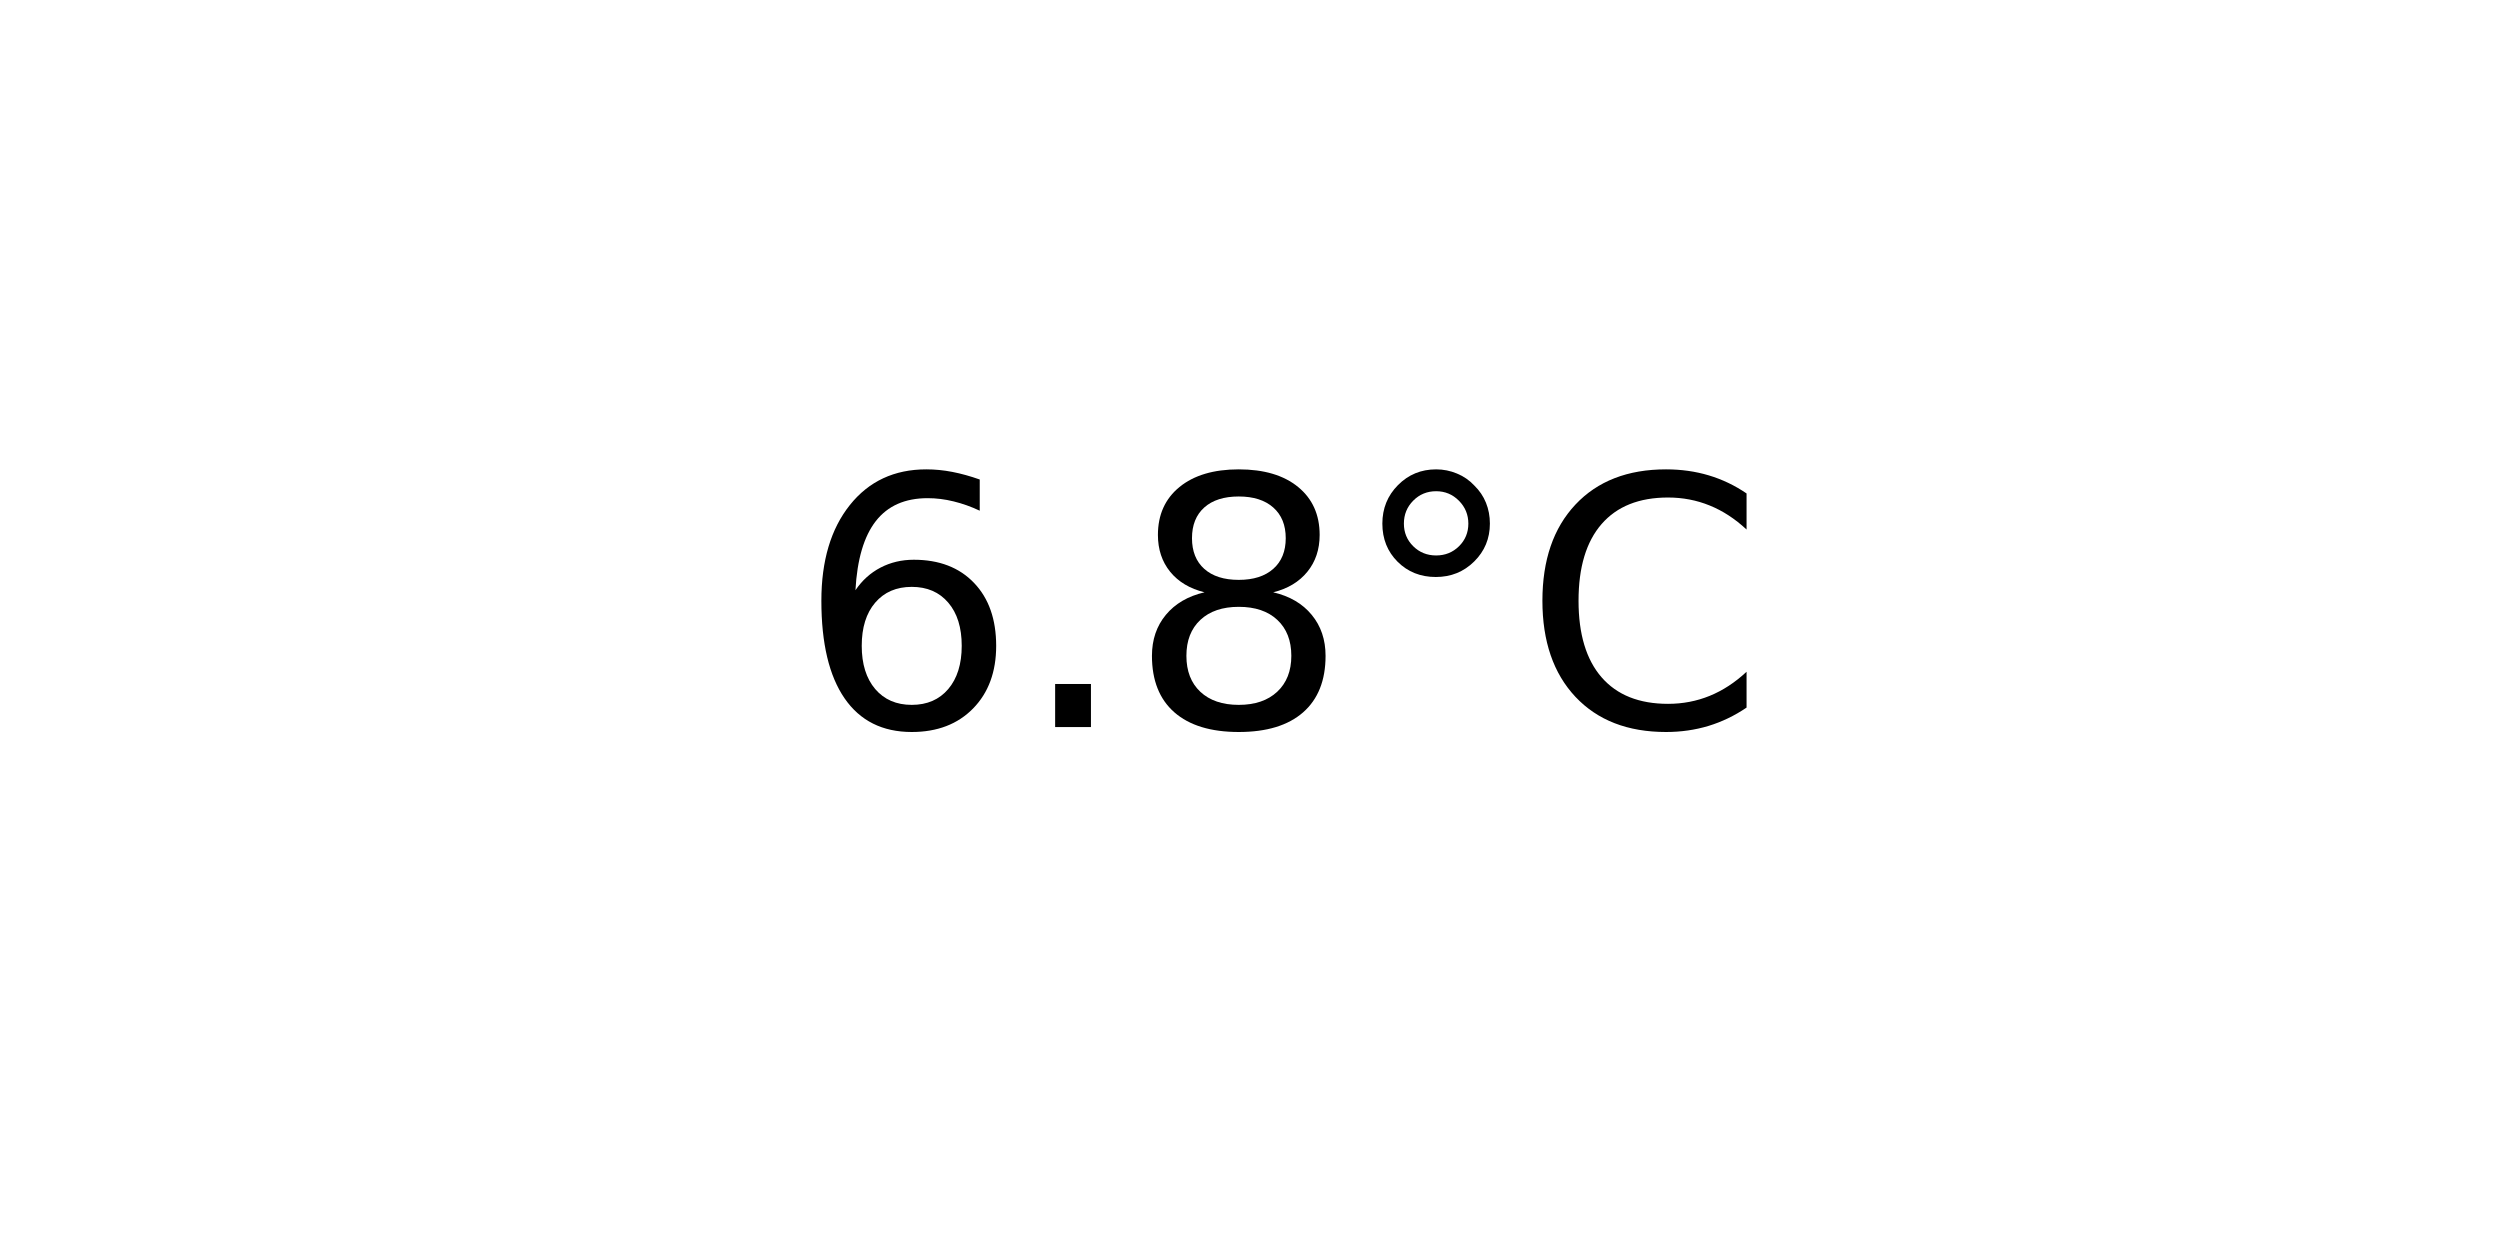
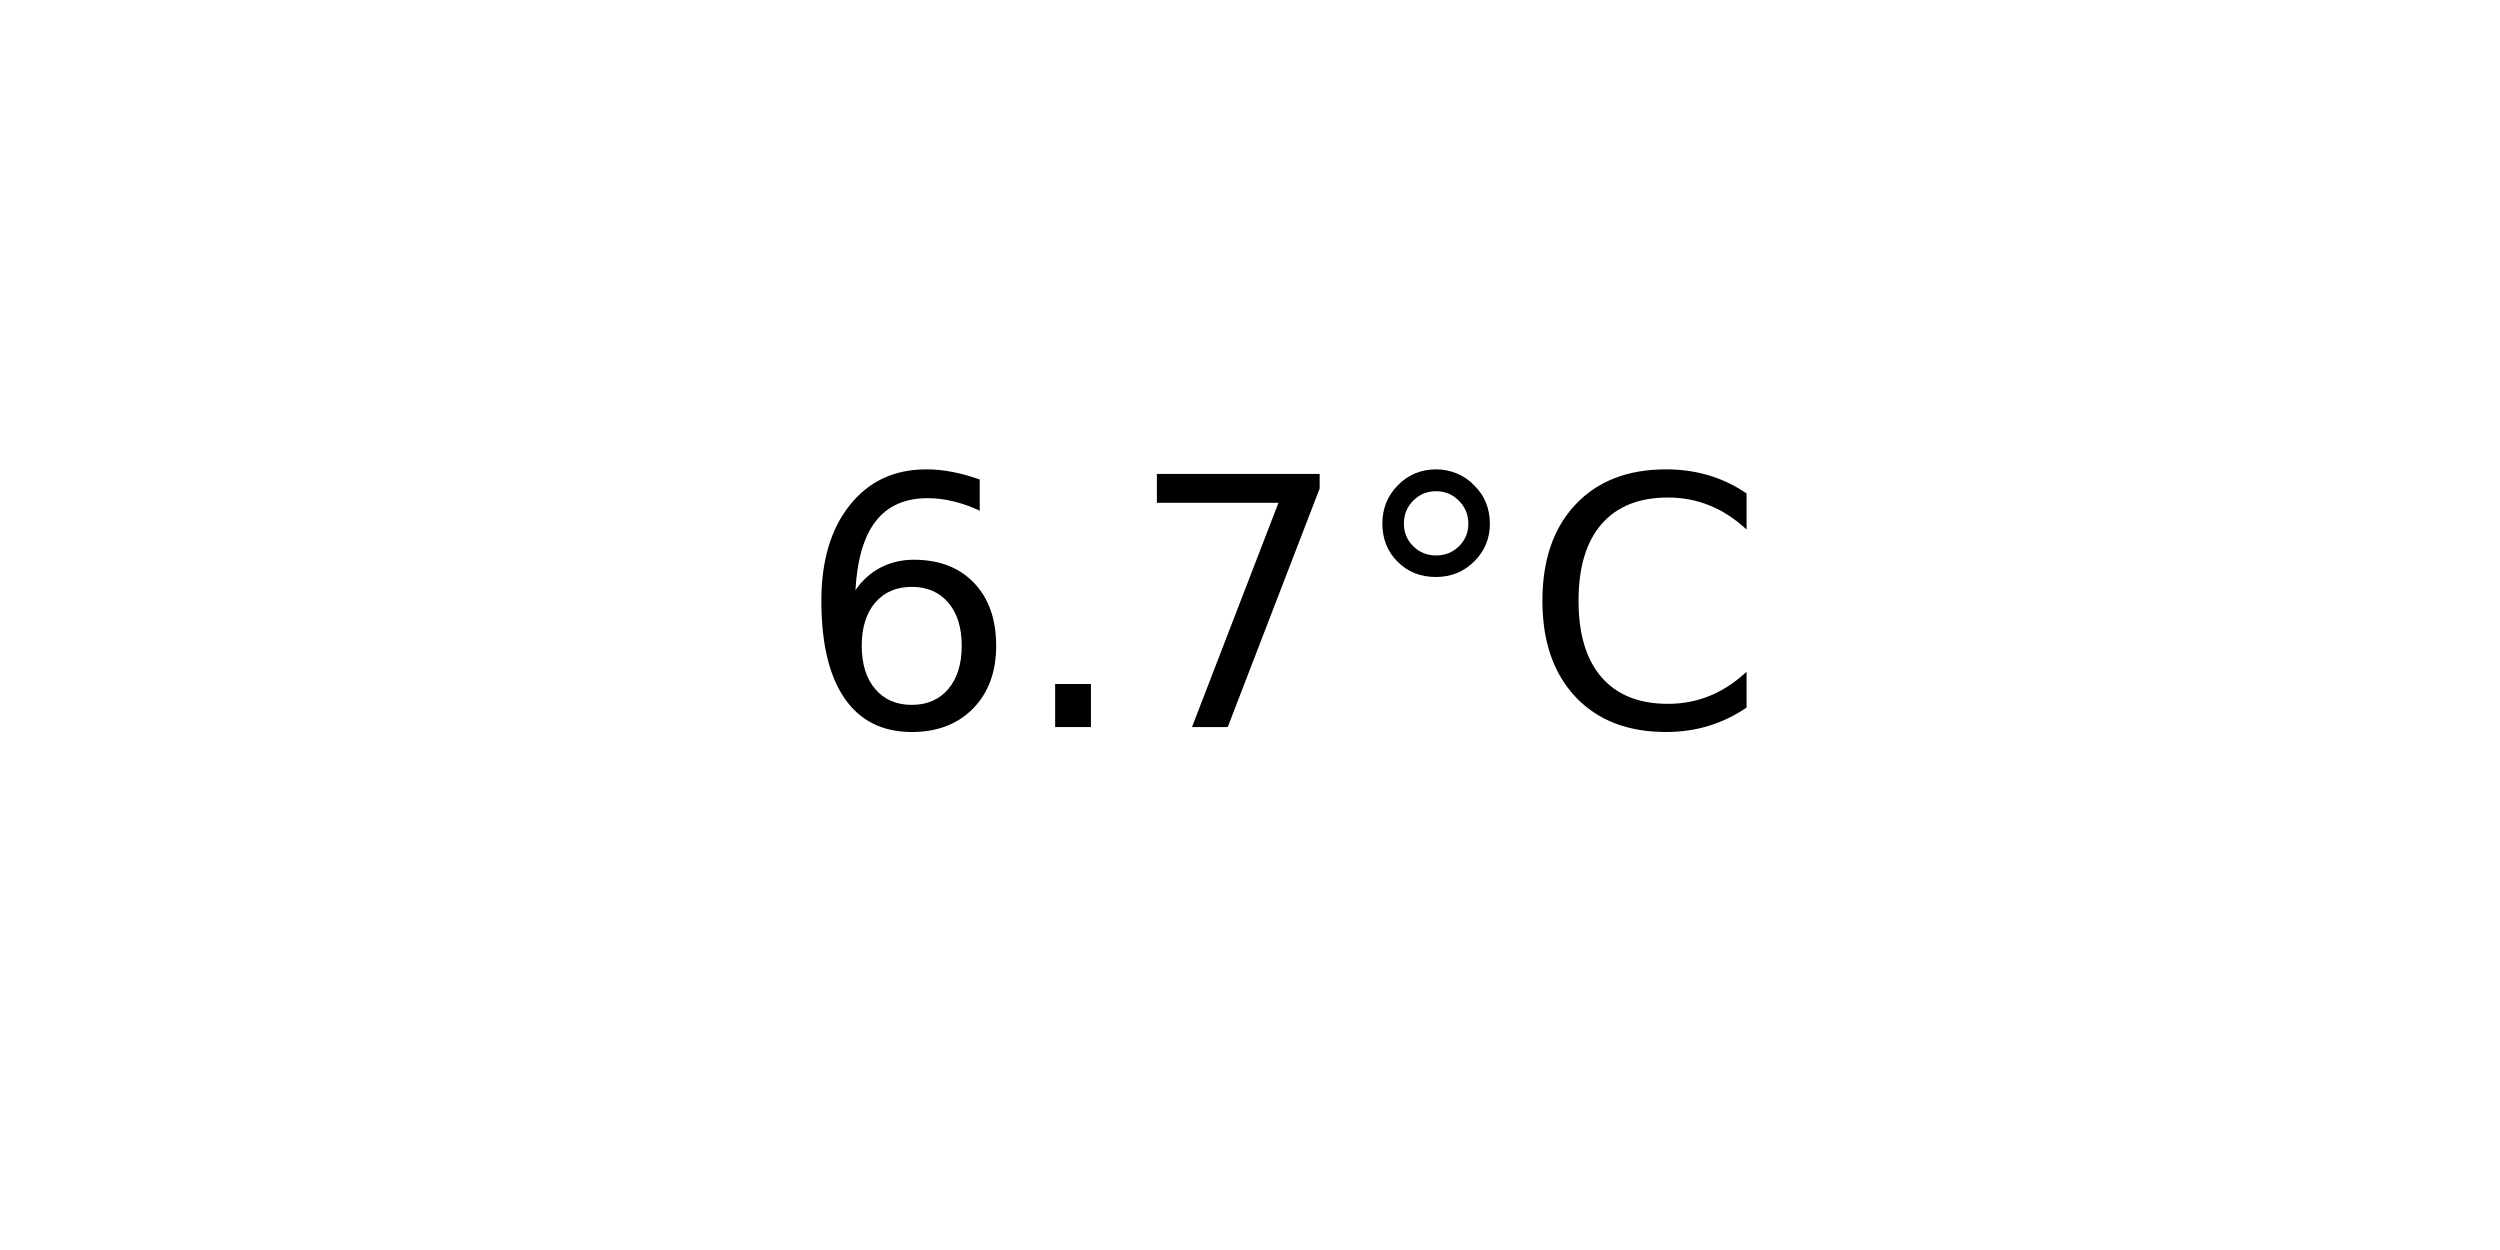
<svg xmlns="http://www.w3.org/2000/svg" xmlns:xlink="http://www.w3.org/1999/xlink" width="72pt" height="36pt" viewBox="0 0 72 36" version="1.1">
  <defs>
    <style type="text/css">*{stroke-linejoin: round; stroke-linecap: butt}</style>
  </defs>
  <g id="figure_1">
    <g id="axes_1">
      <g id="text_1">
        <g transform="translate(22.95703 20.93937) scale(0.1 -0.1)">
          <defs>
            <path id="DejaVuSans-36" d="M 2113 2584  Q 1688 2584 1439 2293  Q 1191 2003 1191 1497  Q 1191 994 1439 701  Q 1688 409 2113 409  Q 2538 409 2786 701  Q 3034 994 3034 1497  Q 3034 2003 2786 2293  Q 2538 2584 2113 2584  z M 3366 4563  L 3366 3988  Q 3128 4100 2886 4159  Q 2644 4219 2406 4219  Q 1781 4219 1451 3797  Q 1122 3375 1075 2522  Q 1259 2794 1537 2939  Q 1816 3084 2150 3084  Q 2853 3084 3261 2657  Q 3669 2231 3669 1497  Q 3669 778 3244 343  Q 2819 -91 2113 -91  Q 1303 -91 875 529  Q 447 1150 447 2328  Q 447 3434 972 4092  Q 1497 4750 2381 4750  Q 2619 4750 2861 4703  Q 3103 4656 3366 4563  z " transform="scale(0.015625)" />
            <path id="DejaVuSans-2e" d="M 684 794  L 1344 794  L 1344 0  L 684 0  L 684 794  z " transform="scale(0.015625)" />
-             <path id="DejaVuSans-38" d="M 2034 2216  Q 1584 2216 1326 1975  Q 1069 1734 1069 1313  Q 1069 891 1326 650  Q 1584 409 2034 409  Q 2484 409 2743 651  Q 3003 894 3003 1313  Q 3003 1734 2745 1975  Q 2488 2216 2034 2216  z M 1403 2484  Q 997 2584 770 2862  Q 544 3141 544 3541  Q 544 4100 942 4425  Q 1341 4750 2034 4750  Q 2731 4750 3128 4425  Q 3525 4100 3525 3541  Q 3525 3141 3298 2862  Q 3072 2584 2669 2484  Q 3125 2378 3379 2068  Q 3634 1759 3634 1313  Q 3634 634 3220 271  Q 2806 -91 2034 -91  Q 1263 -91 848 271  Q 434 634 434 1313  Q 434 1759 690 2068  Q 947 2378 1403 2484  z M 1172 3481  Q 1172 3119 1398 2916  Q 1625 2713 2034 2713  Q 2441 2713 2670 2916  Q 2900 3119 2900 3481  Q 2900 3844 2670 4047  Q 2441 4250 2034 4250  Q 1625 4250 1398 4047  Q 1172 3844 1172 3481  z " transform="scale(0.015625)" />
+             <path id="DejaVuSans-37" d="M 525 4666  L 3525 4666  L 3525 4397  L 1831 0  L 1172 0  L 2766 4134  L 525 4134  L 525 4666  z " transform="scale(0.015625)" />
            <path id="DejaVuSans-b0" d="M 1600 4347  Q 1350 4347 1178 4173  Q 1006 4000 1006 3750  Q 1006 3503 1178 3333  Q 1350 3163 1600 3163  Q 1850 3163 2022 3333  Q 2194 3503 2194 3750  Q 2194 3997 2020 4172  Q 1847 4347 1600 4347  z M 1600 4750  Q 1800 4750 1984 4673  Q 2169 4597 2303 4453  Q 2447 4313 2519 4134  Q 2591 3956 2591 3750  Q 2591 3338 2302 3052  Q 2013 2766 1594 2766  Q 1172 2766 890 3047  Q 609 3328 609 3750  Q 609 4169 896 4459  Q 1184 4750 1600 4750  z " transform="scale(0.015625)" />
            <path id="DejaVuSans-43" d="M 4122 4306  L 4122 3641  Q 3803 3938 3442 4084  Q 3081 4231 2675 4231  Q 1875 4231 1450 3742  Q 1025 3253 1025 2328  Q 1025 1406 1450 917  Q 1875 428 2675 428  Q 3081 428 3442 575  Q 3803 722 4122 1019  L 4122 359  Q 3791 134 3420 21  Q 3050 -91 2638 -91  Q 1578 -91 968 557  Q 359 1206 359 2328  Q 359 3453 968 4101  Q 1578 4750 2638 4750  Q 3056 4750 3426 4639  Q 3797 4528 4122 4306  z " transform="scale(0.015625)" />
          </defs>
          <use xlink:href="#DejaVuSans-36" />
          <use xlink:href="#DejaVuSans-2e" x="63.623" />
-           <use xlink:href="#DejaVuSans-38" x="95.41" />
+           <use xlink:href="#DejaVuSans-37" x="95.41" />
          <use xlink:href="#DejaVuSans-b0" x="159.033" />
          <use xlink:href="#DejaVuSans-43" x="209.033" />
        </g>
      </g>
    </g>
  </g>
</svg>
